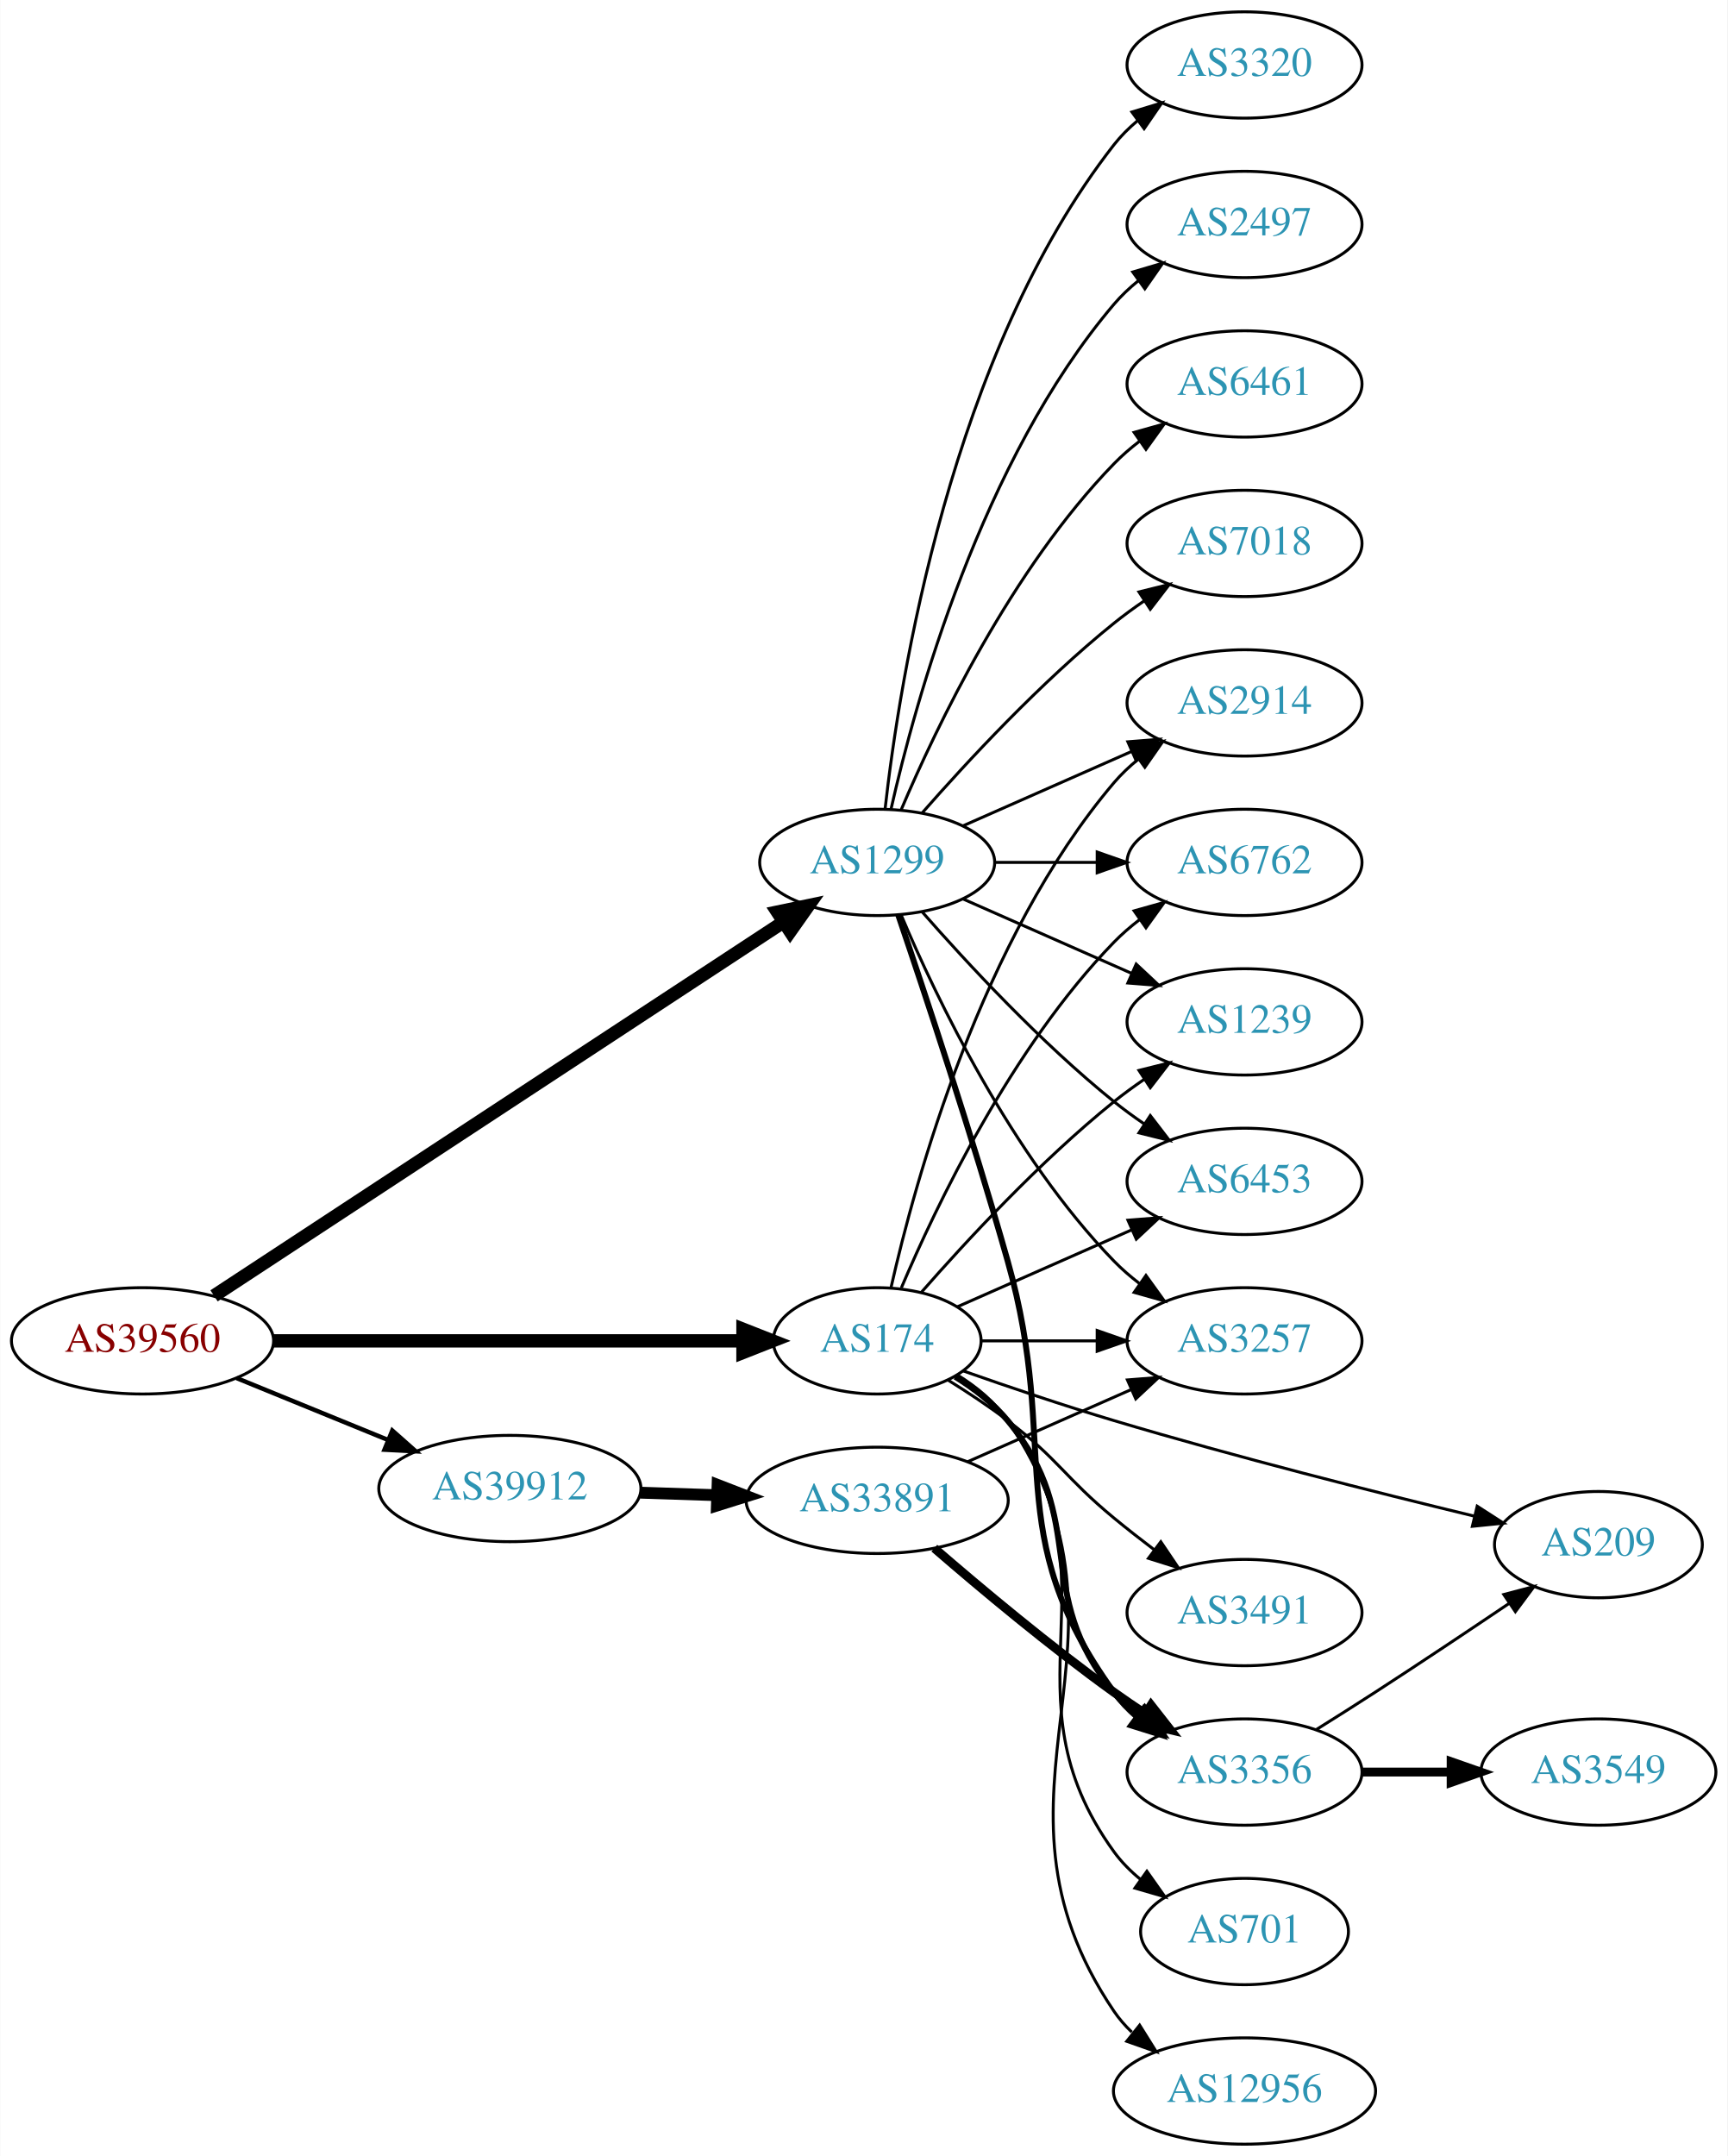
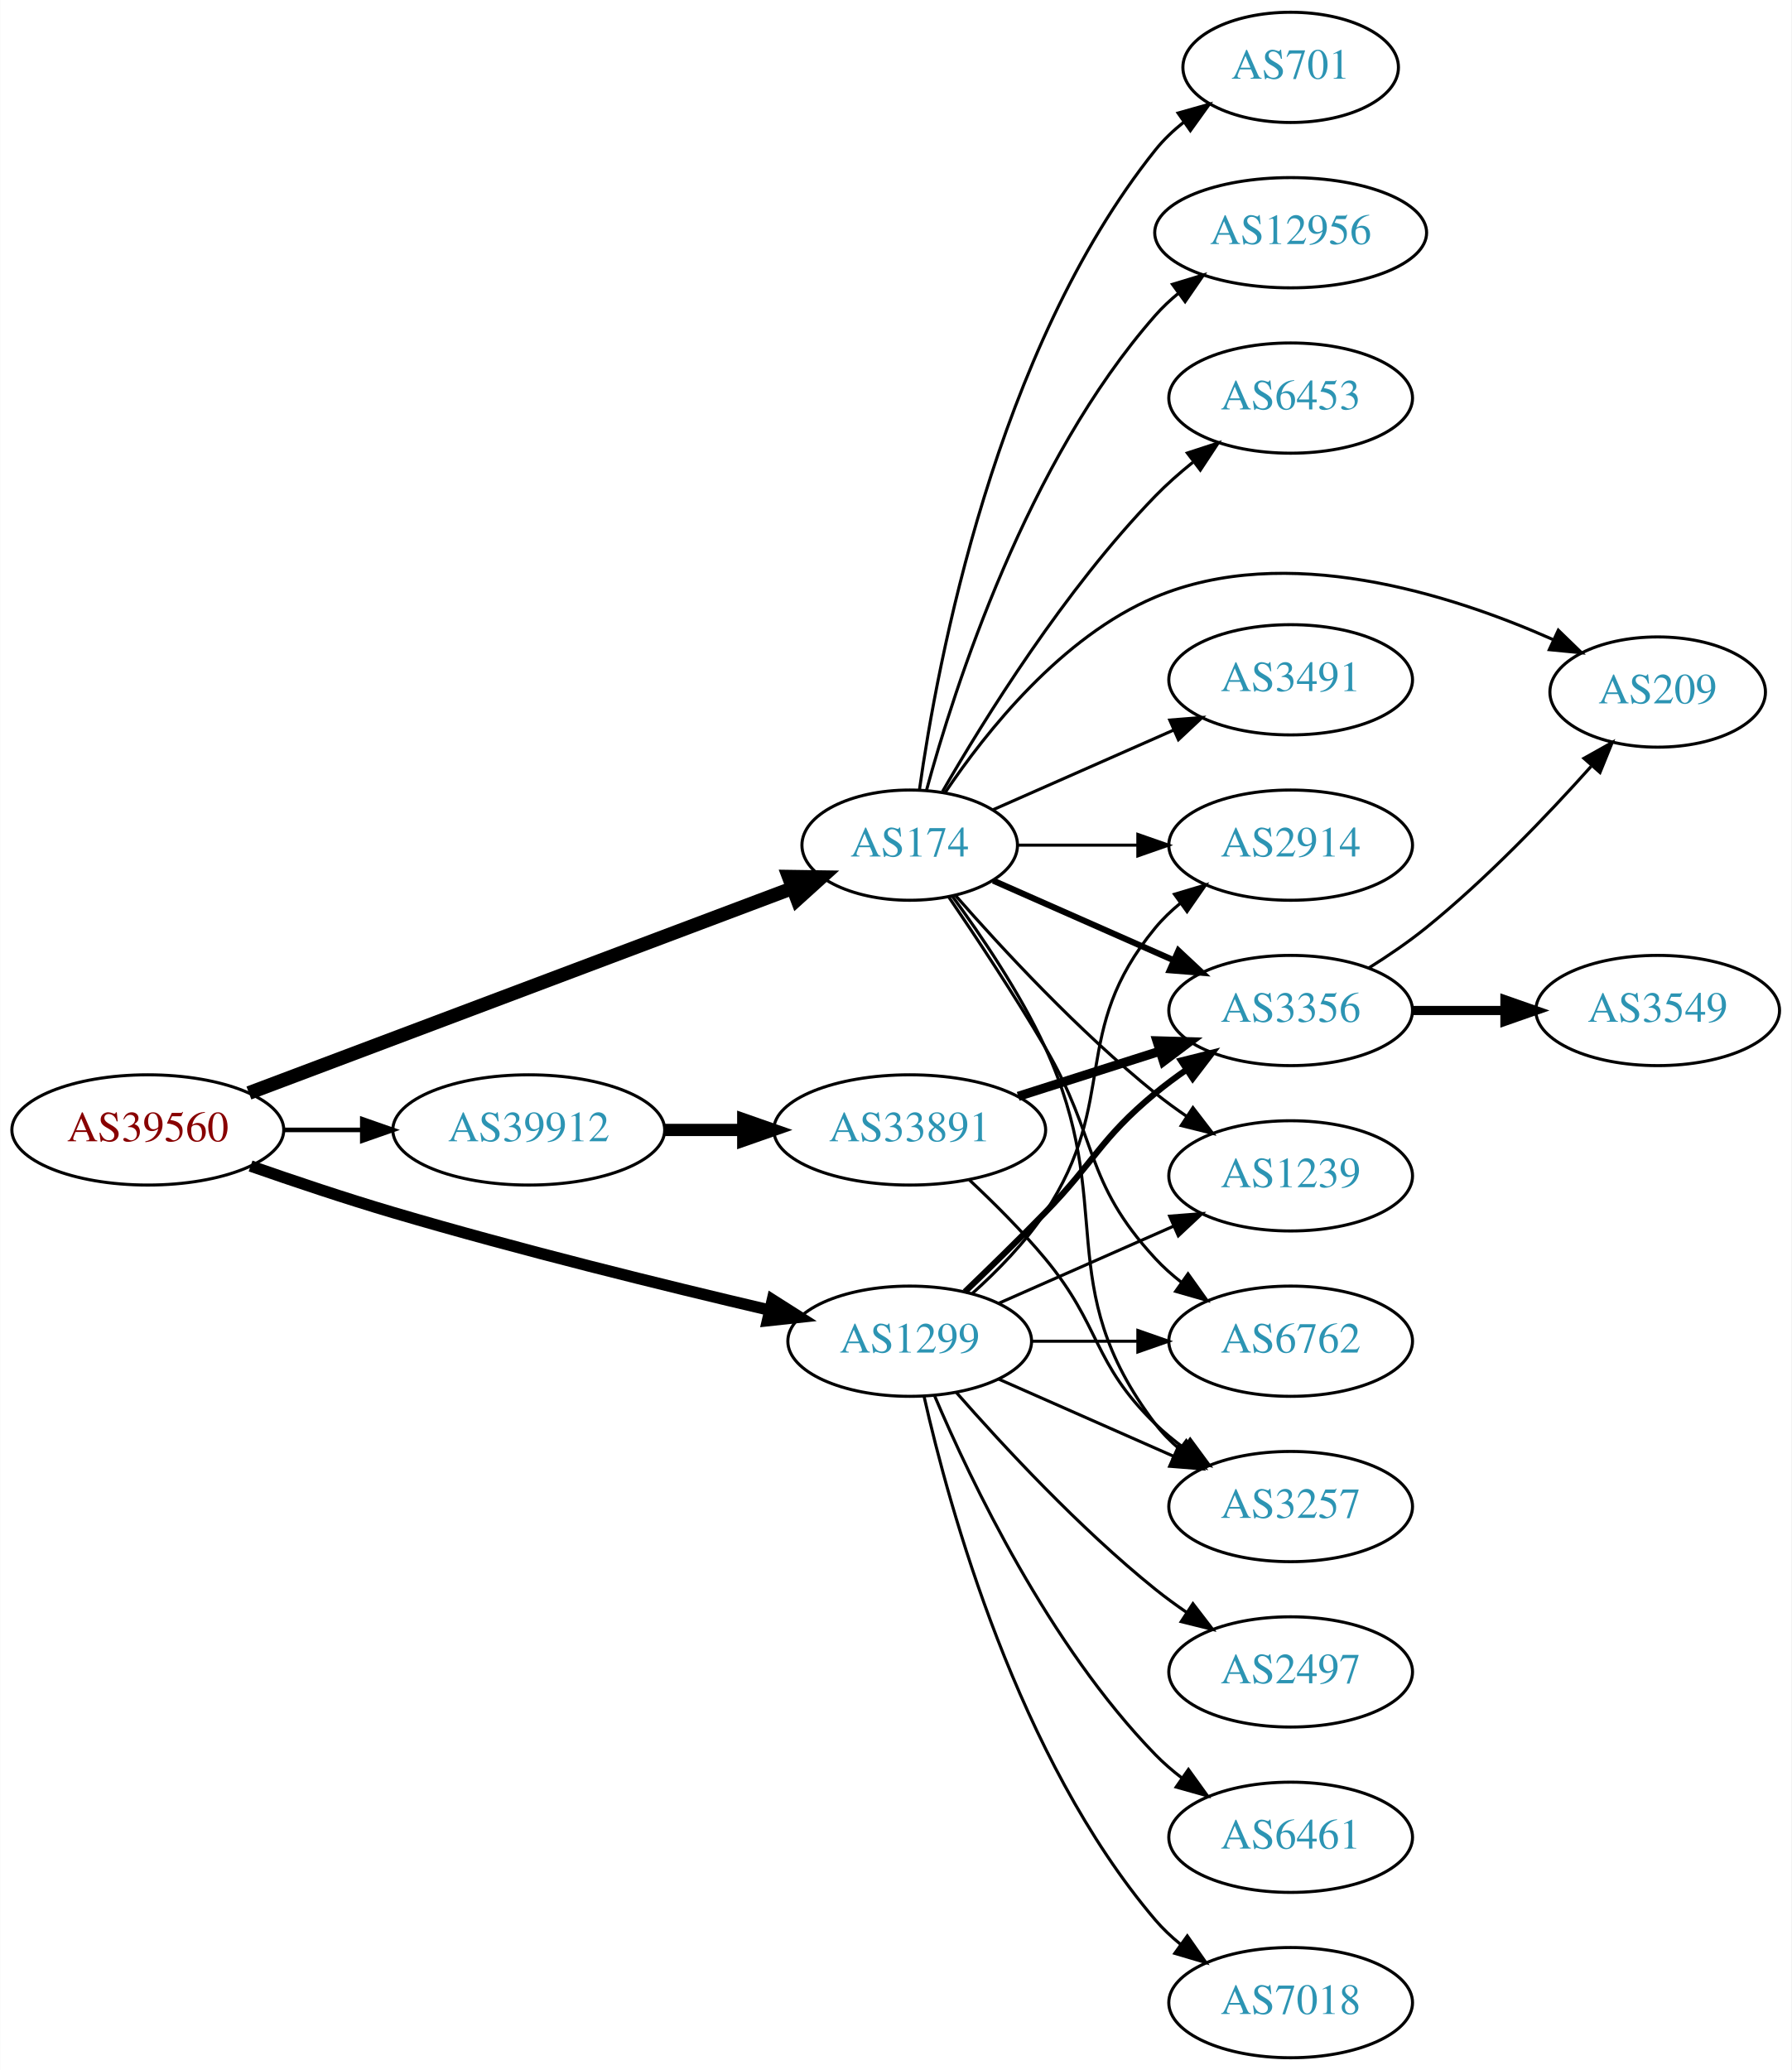
- <svg xmlns="http://www.w3.org/2000/svg" xmlns:xlink="http://www.w3.org/1999/xlink" width="585pt" height="730pt" viewBox="0.00 0.00 584.86 730.00">
-   <g id="graph0" class="graph" transform="scale(1 1) rotate(0) translate(4 726)">
-     <polygon fill="white" stroke="none" points="-4,4 -4,-726 580.862,-726 580.862,4 -4,4" />
+ <svg xmlns="http://www.w3.org/2000/svg" xmlns:xlink="http://www.w3.org/1999/xlink" width="585pt" height="676pt" viewBox="0.00 0.00 584.86 676.00">
+   <g id="graph0" class="graph" transform="scale(1 1) rotate(0) translate(4 672)">
+     <polygon fill="white" stroke="none" points="-4,4 -4,-672 580.862,-672 580.862,4 -4,4" />
    <g id="node1" class="node">
      <g id="a_node1">
        <a xlink:href="/asn/39560" xlink:title="AS39560 ~ KT-NET Communications GmbH [AT]">
-           <ellipse fill="#ffffff" stroke="black" cx="44.196" cy="-272" rx="44.393" ry="18" />
-           <text text-anchor="middle" x="44.196" y="-268.3" font-family="Times,serif" font-size="14.00" fill="#880000">AS39560</text>
+           <ellipse fill="#ffffff" stroke="black" cx="44.196" cy="-303" rx="44.393" ry="18" />
+           <text text-anchor="middle" x="44.196" y="-299.3" font-family="Times,serif" font-size="14.00" fill="#880000">AS39560</text>
        </a>
      </g>
    </g>
    <g id="node2" class="node">
      <g id="a_node2">
        <a xlink:href="/asn/174" xlink:title="AS174 ~ Cogent Communications [US]">
-           <ellipse fill="#ffffff" stroke="black" cx="292.98" cy="-272" rx="35.194" ry="18" />
-           <text text-anchor="middle" x="292.98" y="-268.3" font-family="Times,serif" font-size="14.00" fill="#2c94b3">AS174</text>
+           <ellipse fill="#ffffff" stroke="black" cx="292.98" cy="-396" rx="35.194" ry="18" />
+           <text text-anchor="middle" x="292.98" y="-392.3" font-family="Times,serif" font-size="14.00" fill="#2c94b3">AS174</text>
        </a>
      </g>
    </g>
    <g id="edge1" class="edge">
-       <path fill="none" stroke="black" stroke-width="4.5" d="M88.465,-272C133.095,-272 202.361,-272 247.449,-272" />
-       <polygon fill="black" stroke="black" stroke-width="4.5" points="247.522,-275.938 257.522,-272 247.522,-268.063 247.522,-275.938" />
+       <path fill="none" stroke="black" stroke-width="4.5" d="M77.206,-315.063C122.838,-332.259 206.405,-363.751 254.747,-381.969" />
+       <polygon fill="black" stroke="black" stroke-width="4.5" points="253.467,-385.694 264.213,-385.536 256.244,-378.325 253.467,-385.694" />
    </g>
    <g id="node3" class="node">
      <g id="a_node3">
        <a xlink:href="/asn/1299" xlink:title="AS1299 ~ Telia Carrier [EU]">
-           <ellipse fill="#ffffff" stroke="black" cx="292.98" cy="-434" rx="39.794" ry="18" />
-           <text text-anchor="middle" x="292.98" y="-430.3" font-family="Times,serif" font-size="14.00" fill="#2c94b3">AS1299</text>
+           <ellipse fill="#ffffff" stroke="black" cx="292.98" cy="-234" rx="39.794" ry="18" />
+           <text text-anchor="middle" x="292.98" y="-230.3" font-family="Times,serif" font-size="14.00" fill="#2c94b3">AS1299</text>
        </a>
      </g>
    </g>
    <g id="edge2" class="edge">
-       <path fill="none" stroke="black" stroke-width="4.5" d="M68.413,-287.241C113.123,-316.591 211.172,-380.954 261.24,-413.82" />
-       <polygon fill="black" stroke="black" stroke-width="4.5" points="259.197,-417.189 269.717,-419.385 263.518,-410.606 259.197,-417.189" />
+       <path fill="none" stroke="black" stroke-width="3.75" d="M77.753,-291.22C91.985,-286.248 108.928,-280.565 124.392,-276 165.584,-263.84 213.126,-252.143 247.027,-244.196" />
+       <polygon fill="black" stroke="black" stroke-width="3.75" points="248.143,-247.53 257.088,-241.853 246.555,-240.712 248.143,-247.53" />
    </g>
    <g id="node4" class="node">
      <g id="a_node4">
        <a xlink:href="/asn/39912" xlink:title="AS39912 ~ oja.at GmbH [AT]">
-           <ellipse fill="#ffffff" stroke="black" cx="168.588" cy="-222" rx="44.393" ry="18" />
-           <text text-anchor="middle" x="168.588" y="-218.3" font-family="Times,serif" font-size="14.00" fill="#2c94b3">AS39912</text>
+           <ellipse fill="#ffffff" stroke="black" cx="168.588" cy="-303" rx="44.393" ry="18" />
+           <text text-anchor="middle" x="168.588" y="-299.3" font-family="Times,serif" font-size="14.00" fill="#2c94b3">AS39912</text>
        </a>
      </g>
    </g>
    <g id="edge3" class="edge">
-       <path fill="none" stroke="black" stroke-width="1.5" d="M76.081,-259.383C91.591,-253.047 110.576,-245.291 127.225,-238.489" />
-       <polygon fill="black" stroke="black" stroke-width="1.5" points="128.78,-241.635 136.713,-234.613 126.132,-235.155 128.78,-241.635" />
+       <path fill="none" stroke="black" stroke-width="1.5" d="M88.692,-303C96.898,-303 105.569,-303 114.041,-303" />
+       <polygon fill="black" stroke="black" stroke-width="1.5" points="114.233,-306.5 124.233,-303 114.233,-299.5 114.233,-306.5" />
    </g>
    <g id="node5" class="node">
      <g id="a_node5">
        <a xlink:href="/asn/2914" xlink:title="AS2914 ~ NTT America, Inc. [US]">
-           <ellipse fill="#ffffff" stroke="black" cx="417.373" cy="-488" rx="39.794" ry="18" />
-           <text text-anchor="middle" x="417.373" y="-484.3" font-family="Times,serif" font-size="14.00" fill="#2c94b3">AS2914</text>
+           <ellipse fill="#ffffff" stroke="black" cx="417.373" cy="-396" rx="39.794" ry="18" />
+           <text text-anchor="middle" x="417.373" y="-392.3" font-family="Times,serif" font-size="14.00" fill="#2c94b3">AS2914</text>
        </a>
      </g>
    </g>
    <g id="edge4" class="edge">
-       <path fill="none" stroke="black" d="M297.674,-290.075C305.814,-326.148 328.247,-408.14 373.176,-461 375.611,-463.864 378.427,-466.521 381.432,-468.961" />
-       <polygon fill="black" stroke="black" points="379.531,-471.905 389.692,-474.906 383.62,-466.224 379.531,-471.905" />
+       <path fill="none" stroke="black" d="M328.399,-396C340.45,-396 354.226,-396 367.244,-396" />
+       <polygon fill="black" stroke="black" points="367.474,-399.5 377.473,-396 367.473,-392.5 367.474,-399.5" />
    </g>
    <g id="node6" class="node">
      <g id="a_node6">
-         <a xlink:href="/asn/6762" xlink:title="AS6762 ~ TELECOM ITALIA SPARKLE S.p.A. [IT]">
-           <ellipse fill="#ffffff" stroke="black" cx="417.373" cy="-434" rx="39.794" ry="18" />
-           <text text-anchor="middle" x="417.373" y="-430.3" font-family="Times,serif" font-size="14.00" fill="#2c94b3">AS6762</text>
+         <a xlink:href="/asn/3491" xlink:title="AS3491 ~ PCCW Global, Inc. [US]">
+           <ellipse fill="#ffffff" stroke="black" cx="417.373" cy="-450" rx="39.794" ry="18" />
+           <text text-anchor="middle" x="417.373" y="-446.3" font-family="Times,serif" font-size="14.00" fill="#2c94b3">AS3491</text>
        </a>
      </g>
    </g>
    <g id="edge5" class="edge">
-       <path fill="none" stroke="black" d="M301.171,-289.975C312.938,-317.682 338.512,-371.348 373.176,-407 375.797,-409.695 378.737,-412.239 381.82,-414.608" />
-       <polygon fill="black" stroke="black" points="379.986,-417.597 390.189,-420.455 383.995,-411.859 379.986,-417.597" />
+       <path fill="none" stroke="black" d="M320.237,-407.584C337.422,-415.167 360.135,-425.188 379.17,-433.586" />
+       <polygon fill="black" stroke="black" points="377.896,-436.849 388.458,-437.684 380.721,-430.445 377.896,-436.849" />
    </g>
    <g id="node7" class="node">
      <g id="a_node7">
-         <a xlink:href="/asn/3491" xlink:title="AS3491 ~ PCCW Global, Inc. [US]">
-           <ellipse fill="#ffffff" stroke="black" cx="417.373" cy="-180" rx="39.794" ry="18" />
-           <text text-anchor="middle" x="417.373" y="-176.3" font-family="Times,serif" font-size="14.00" fill="#2c94b3">AS3491</text>
+         <a xlink:href="/asn/3356" xlink:title="AS3356 ~ Level 3 Parent, LLC [US]">
+           <ellipse fill="#ffffff" stroke="black" cx="417.373" cy="-342" rx="39.794" ry="18" />
+           <text text-anchor="middle" x="417.373" y="-338.3" font-family="Times,serif" font-size="14.00" fill="#2c94b3">AS3356</text>
        </a>
      </g>
    </g>
    <g id="edge6" class="edge">
-       <path fill="none" stroke="black" d="M316.923,-258.743C323.622,-254.586 330.842,-249.819 337.176,-245 354.452,-231.859 356.433,-225.812 373.176,-212 377.496,-208.437 382.164,-204.786 386.779,-201.284" />
-       <polygon fill="black" stroke="black" points="389.021,-203.978 394.943,-195.193 384.835,-198.368 389.021,-203.978" />
+       <path fill="none" stroke="black" stroke-width="2" d="M320.237,-384.416C337.422,-376.833 360.135,-366.812 379.17,-358.414" />
+       <polygon fill="black" stroke="black" stroke-width="2" points="380.721,-361.555 388.458,-354.316 377.896,-355.151 380.721,-361.555" />
    </g>
    <g id="node8" class="node">
      <g id="a_node8">
-         <a xlink:href="/asn/701" xlink:title="AS701 ~ UUNET [US]">
-           <ellipse fill="#ffffff" stroke="black" cx="417.373" cy="-72" rx="35.194" ry="18" />
-           <text text-anchor="middle" x="417.373" y="-68.3" font-family="Times,serif" font-size="14.00" fill="#2c94b3">AS701</text>
+         <a xlink:href="/asn/1239" xlink:title="AS1239 ~ Sprint [US]">
+           <ellipse fill="#ffffff" stroke="black" cx="417.373" cy="-288" rx="39.794" ry="18" />
+           <text text-anchor="middle" x="417.373" y="-284.3" font-family="Times,serif" font-size="14.00" fill="#2c94b3">AS1239</text>
        </a>
      </g>
    </g>
    <g id="edge7" class="edge">
-       <path fill="none" stroke="black" d="M319.924,-260.242C326.375,-256.227 332.714,-251.159 337.176,-245 376.386,-190.878 333.967,-153.122 373.176,-99 375.686,-95.535 378.79,-92.416 382.174,-89.635" />
-       <polygon fill="black" stroke="black" points="384.313,-92.409 390.429,-83.758 380.253,-86.707 384.313,-92.409" />
+       <path fill="none" stroke="black" d="M307.854,-379.655C322.924,-362.441 348.202,-335.099 373.176,-315 376.432,-312.38 379.957,-309.808 383.542,-307.354" />
+       <polygon fill="black" stroke="black" points="385.46,-310.281 391.914,-301.879 381.629,-304.423 385.46,-310.281" />
    </g>
    <g id="node9" class="node">
      <g id="a_node9">
-         <a xlink:href="/asn/1239" xlink:title="AS1239 ~ Sprint [US]">
-           <ellipse fill="#ffffff" stroke="black" cx="417.373" cy="-380" rx="39.794" ry="18" />
-           <text text-anchor="middle" x="417.373" y="-376.3" font-family="Times,serif" font-size="14.00" fill="#2c94b3">AS1239</text>
+         <a xlink:href="/asn/701" xlink:title="AS701 ~ UUNET [US]">
+           <ellipse fill="#ffffff" stroke="black" cx="417.373" cy="-650" rx="35.194" ry="18" />
+           <text text-anchor="middle" x="417.373" y="-646.3" font-family="Times,serif" font-size="14.00" fill="#2c94b3">AS701</text>
        </a>
      </g>
    </g>
    <g id="edge8" class="edge">
-       <path fill="none" stroke="black" d="M307.854,-288.345C322.924,-305.559 348.202,-332.901 373.176,-353 376.432,-355.62 379.957,-358.192 383.542,-360.646" />
-       <polygon fill="black" stroke="black" points="381.629,-363.577 391.914,-366.121 385.46,-357.719 381.629,-363.577" />
+       <path fill="none" stroke="black" d="M296.169,-414.161C301.953,-455.403 320.951,-557.608 373.176,-623 375.846,-626.343 379.05,-629.387 382.489,-632.125" />
+       <polygon fill="black" stroke="black" points="380.608,-635.08 390.805,-637.956 384.627,-629.349 380.608,-635.08" />
    </g>
    <g id="node10" class="node">
      <g id="a_node10">
-         <a xlink:href="/asn/6453" xlink:title="AS6453 ~ TATA COMMUNICATIONS (AMERICA) INC [US]">
-           <ellipse fill="#ffffff" stroke="black" cx="417.373" cy="-326" rx="39.794" ry="18" />
-           <text text-anchor="middle" x="417.373" y="-322.3" font-family="Times,serif" font-size="14.00" fill="#2c94b3">AS6453</text>
+         <a xlink:href="/asn/12956" xlink:title="AS12956 ~ TELXIUS [ES]">
+           <ellipse fill="#ffffff" stroke="black" cx="417.373" cy="-596" rx="44.393" ry="18" />
+           <text text-anchor="middle" x="417.373" y="-592.3" font-family="Times,serif" font-size="14.00" fill="#2c94b3">AS12956</text>
        </a>
      </g>
    </g>
    <g id="edge9" class="edge">
-       <path fill="none" stroke="black" d="M320.237,-283.584C337.422,-291.167 360.135,-301.188 379.17,-309.586" />
-       <polygon fill="black" stroke="black" points="377.896,-312.849 388.458,-313.684 380.721,-306.445 377.896,-312.849" />
+       <path fill="none" stroke="black" d="M298.436,-413.834C307.579,-447.479 331.213,-521.226 373.176,-569 375.464,-571.604 378.063,-574.043 380.825,-576.307" />
+       <polygon fill="black" stroke="black" points="378.776,-579.145 388.916,-582.216 382.904,-573.492 378.776,-579.145" />
    </g>
    <g id="node11" class="node">
      <g id="a_node11">
-         <a xlink:href="/asn/12956" xlink:title="AS12956 ~ TELXIUS [ES]">
-           <ellipse fill="#ffffff" stroke="black" cx="417.373" cy="-18" rx="44.393" ry="18" />
-           <text text-anchor="middle" x="417.373" y="-14.3" font-family="Times,serif" font-size="14.00" fill="#2c94b3">AS12956</text>
+         <a xlink:href="/asn/6453" xlink:title="AS6453 ~ TATA COMMUNICATIONS (AMERICA) INC [US]">
+           <ellipse fill="#ffffff" stroke="black" cx="417.373" cy="-542" rx="39.794" ry="18" />
+           <text text-anchor="middle" x="417.373" y="-538.3" font-family="Times,serif" font-size="14.00" fill="#2c94b3">AS6453</text>
        </a>
      </g>
    </g>
    <g id="edge10" class="edge">
-       <path fill="none" stroke="black" d="M320.186,-260.426C326.639,-256.412 332.913,-251.298 337.176,-245 387.809,-170.21 322.543,-119.79 373.176,-45 374.896,-42.46 376.943,-40.112 379.197,-37.952" />
-       <polygon fill="black" stroke="black" points="381.862,-40.301 387.481,-31.319 377.487,-34.837 381.862,-40.301" />
+       <path fill="none" stroke="black" d="M303.697,-413.521C317.287,-437.09 343.645,-479.556 373.176,-510 376.899,-513.837 381.118,-517.559 385.425,-521.026" />
+       <polygon fill="black" stroke="black" points="383.635,-524.062 393.71,-527.34 387.878,-518.495 383.635,-524.062" />
    </g>
    <g id="node12" class="node">
      <g id="a_node12">
-         <a xlink:href="/asn/3257" xlink:title="AS3257 ~ GTT [DE]">
-           <ellipse fill="#ffffff" stroke="black" cx="417.373" cy="-272" rx="39.794" ry="18" />
-           <text text-anchor="middle" x="417.373" y="-268.3" font-family="Times,serif" font-size="14.00" fill="#2c94b3">AS3257</text>
+         <a xlink:href="/asn/6762" xlink:title="AS6762 ~ TELECOM ITALIA SPARKLE S.p.A. [IT]">
+           <ellipse fill="#ffffff" stroke="black" cx="417.373" cy="-234" rx="39.794" ry="18" />
+           <text text-anchor="middle" x="417.373" y="-230.3" font-family="Times,serif" font-size="14.00" fill="#2c94b3">AS6762</text>
        </a>
      </g>
    </g>
    <g id="edge11" class="edge">
-       <path fill="none" stroke="black" d="M328.399,-272C340.45,-272 354.226,-272 367.244,-272" />
-       <polygon fill="black" stroke="black" points="367.474,-275.5 377.473,-272 367.473,-268.5 367.474,-275.5" />
+       <path fill="none" stroke="black" d="M305.637,-379.197C314.61,-366.029 327.135,-347.13 337.176,-330 354.669,-300.159 349.687,-286.391 373.176,-261 375.729,-258.241 378.624,-255.654 381.679,-253.258" />
+       <polygon fill="black" stroke="black" points="383.86,-256.002 390.008,-247.374 379.821,-250.285 383.86,-256.002" />
    </g>
    <g id="node13" class="node">
      <g id="a_node13">
-         <a xlink:href="/asn/3356" xlink:title="AS3356 ~ Level 3 Parent, LLC [US]">
-           <ellipse fill="#ffffff" stroke="black" cx="417.373" cy="-126" rx="39.794" ry="18" />
-           <text text-anchor="middle" x="417.373" y="-122.3" font-family="Times,serif" font-size="14.00" fill="#2c94b3">AS3356</text>
+         <a xlink:href="/asn/209" xlink:title="AS209 ~ CenturyLink Communications, LLC [US]">
+           <ellipse fill="#ffffff" stroke="black" cx="537.215" cy="-446" rx="35.194" ry="18" />
+           <text text-anchor="middle" x="537.215" y="-442.3" font-family="Times,serif" font-size="14.00" fill="#2c94b3">AS209</text>
        </a>
      </g>
    </g>
    <g id="edge12" class="edge">
-       <path fill="none" stroke="black" stroke-width="2" d="M319.403,-259.838C325.852,-255.821 332.32,-250.853 337.176,-245 365.212,-211.208 345.14,-186.792 373.176,-153 375.576,-150.107 378.37,-147.431 381.36,-144.979" />
-       <polygon fill="black" stroke="black" stroke-width="2" points="383.551,-147.714 389.601,-139.017 379.447,-142.043 383.551,-147.714" />
+       <path fill="none" stroke="black" d="M304.589,-413.24C317.84,-432.937 342.541,-464.108 373.176,-477 415.838,-494.953 469.158,-478.168 502.961,-463.172" />
+       <polygon fill="black" stroke="black" points="504.765,-466.194 512.372,-458.819 501.826,-459.841 504.765,-466.194" />
    </g>
    <g id="node14" class="node">
      <g id="a_node14">
-         <a xlink:href="/asn/209" xlink:title="AS209 ~ CenturyLink Communications, LLC [US]">
-           <ellipse fill="#ffffff" stroke="black" cx="537.215" cy="-203" rx="35.194" ry="18" />
-           <text text-anchor="middle" x="537.215" y="-199.3" font-family="Times,serif" font-size="14.00" fill="#2c94b3">AS209</text>
+         <a xlink:href="/asn/3257" xlink:title="AS3257 ~ GTT [DE]">
+           <ellipse fill="#ffffff" stroke="black" cx="417.373" cy="-180" rx="39.794" ry="18" />
+           <text text-anchor="middle" x="417.373" y="-176.3" font-family="Times,serif" font-size="14.00" fill="#2c94b3">AS3257</text>
        </a>
      </g>
    </g>
    <g id="edge13" class="edge">
-       <path fill="none" stroke="black" d="M322.035,-261.851C337.106,-256.548 356.057,-250.115 373.176,-245 414.42,-232.677 462.165,-220.633 495.283,-212.625" />
-       <polygon fill="black" stroke="black" points="496.163,-216.013 505.068,-210.274 494.527,-209.207 496.163,-216.013" />
-     </g>
-     <g id="edge17" class="edge">
-       <path fill="none" stroke="black" d="M322.06,-446.389C339.008,-453.866 360.805,-463.483 379.174,-471.588" />
-       <polygon fill="black" stroke="black" points="377.862,-474.834 388.424,-475.669 380.688,-468.43 377.862,-474.834" />
+       <path fill="none" stroke="black" d="M306.808,-379.438C316.283,-366.551 328.918,-347.907 337.176,-330 361.031,-278.276 338.776,-252.399 373.176,-207 375.446,-204.004 378.153,-201.259 381.089,-198.764" />
+       <polygon fill="black" stroke="black" points="383.284,-201.494 389.254,-192.742 379.129,-195.861 383.284,-201.494" />
+     </g>
+     <g id="edge16" class="edge">
+       <path fill="none" stroke="black" d="M313.472,-249.642C321.638,-256.969 330.713,-266.229 337.176,-276 361.628,-312.967 344.938,-334.838 373.176,-369 375.571,-371.897 378.361,-374.576 381.349,-377.03" />
+       <polygon fill="black" stroke="black" points="379.434,-379.965 389.587,-382.995 383.54,-374.295 379.434,-379.965" />
+     </g>
+     <g id="edge19" class="edge">
+       <path fill="none" stroke="black" stroke-width="2" d="M311.009,-250.148C319.046,-257.872 328.709,-267.31 337.176,-276 353.639,-292.895 355.014,-299.948 373.176,-315 376.394,-317.666 379.895,-320.268 383.466,-322.739" />
+       <polygon fill="black" stroke="black" stroke-width="2" points="381.544,-325.664 391.823,-328.233 385.39,-319.815 381.544,-325.664" />
+     </g>
+     <g id="edge22" class="edge">
+       <path fill="none" stroke="black" d="M322.06,-246.389C339.008,-253.866 360.805,-263.483 379.174,-271.588" />
+       <polygon fill="black" stroke="black" points="377.862,-274.834 388.424,-275.669 380.688,-268.43 377.862,-274.834" />
+     </g>
+     <g id="edge23" class="edge">
+       <path fill="none" stroke="black" d="M332.706,-234C343.644,-234 355.695,-234 367.161,-234" />
+       <polygon fill="black" stroke="black" points="367.479,-237.5 377.479,-234 367.479,-230.5 367.479,-237.5" />
    </g>
    <g id="edge20" class="edge">
-       <path fill="none" stroke="black" d="M332.706,-434C343.644,-434 355.695,-434 367.161,-434" />
-       <polygon fill="black" stroke="black" points="367.479,-437.5 377.479,-434 367.479,-430.5 367.479,-437.5" />
-     </g>
-     <g id="edge19" class="edge">
-       <path fill="none" stroke="black" d="M322.06,-421.611C339.008,-414.134 360.805,-404.517 379.174,-396.412" />
-       <polygon fill="black" stroke="black" points="380.688,-399.57 388.424,-392.331 377.862,-393.166 380.688,-399.57" />
-     </g>
-     <g id="edge22" class="edge">
-       <path fill="none" stroke="black" d="M308.133,-417.337C323.234,-400.106 348.355,-372.976 373.176,-353 376.432,-350.38 379.957,-347.808 383.542,-345.354" />
-       <polygon fill="black" stroke="black" points="385.46,-348.281 391.914,-339.879 381.629,-342.423 385.46,-348.281" />
-     </g>
-     <g id="edge21" class="edge">
-       <path fill="none" stroke="black" d="M301.171,-416.025C312.938,-388.318 338.512,-334.652 373.176,-299 375.797,-296.305 378.737,-293.761 381.82,-291.392" />
-       <polygon fill="black" stroke="black" points="383.995,-294.141 390.189,-285.545 379.986,-288.403 383.995,-294.141" />
-     </g>
-     <g id="edge18" class="edge">
-       <path fill="none" stroke="black" stroke-width="2" d="M300.099,-416.211C308.844,-390.499 325.185,-341.385 337.176,-299 355.371,-234.692 333.967,-207.122 373.176,-153 375.382,-149.956 378.045,-147.179 380.954,-144.663" />
-       <polygon fill="black" stroke="black" stroke-width="2" points="383.149,-147.392 389.081,-138.614 378.969,-141.778 383.149,-147.392" />
+       <path fill="none" stroke="black" d="M322.06,-221.611C339.008,-214.134 360.805,-204.517 379.174,-196.412" />
+       <polygon fill="black" stroke="black" points="380.688,-199.57 388.424,-192.331 377.862,-193.166 380.688,-199.57" />
    </g>
    <g id="node16" class="node">
      <g id="a_node16">
-         <a xlink:href="/asn/6461" xlink:title="AS6461 ~ Zayo Bandwidth [US]">
-           <ellipse fill="#ffffff" stroke="black" cx="417.373" cy="-596" rx="39.794" ry="18" />
-           <text text-anchor="middle" x="417.373" y="-592.3" font-family="Times,serif" font-size="14.00" fill="#2c94b3">AS6461</text>
-         </a>
-       </g>
-     </g>
-     <g id="edge16" class="edge">
-       <path fill="none" stroke="black" d="M301.171,-451.975C312.938,-479.682 338.512,-533.348 373.176,-569 375.797,-571.695 378.737,-574.239 381.82,-576.608" />
-       <polygon fill="black" stroke="black" points="379.986,-579.597 390.189,-582.455 383.995,-573.859 379.986,-579.597" />
+         <a xlink:href="/asn/2497" xlink:title="AS2497 ~ Internet Initiative Japan Inc. [JP]">
+           <ellipse fill="#ffffff" stroke="black" cx="417.373" cy="-126" rx="39.794" ry="18" />
+           <text text-anchor="middle" x="417.373" y="-122.3" font-family="Times,serif" font-size="14.00" fill="#2c94b3">AS2497</text>
+         </a>
+       </g>
+     </g>
+     <g id="edge17" class="edge">
+       <path fill="none" stroke="black" d="M308.133,-217.337C323.234,-200.106 348.355,-172.976 373.176,-153 376.432,-150.38 379.957,-147.808 383.542,-145.354" />
+       <polygon fill="black" stroke="black" points="385.46,-148.281 391.914,-139.879 381.629,-142.423 385.46,-148.281" />
    </g>
    <g id="node17" class="node">
      <g id="a_node17">
-         <a xlink:href="/asn/7018" xlink:title="AS7018 ~ AT&amp;T Services, Inc. [US]">
-           <ellipse fill="#ffffff" stroke="black" cx="417.373" cy="-542" rx="39.794" ry="18" />
-           <text text-anchor="middle" x="417.373" y="-538.3" font-family="Times,serif" font-size="14.00" fill="#2c94b3">AS7018</text>
-         </a>
-       </g>
-     </g>
-     <g id="edge23" class="edge">
-       <path fill="none" stroke="black" d="M308.133,-450.663C323.234,-467.894 348.355,-495.024 373.176,-515 376.432,-517.62 379.957,-520.192 383.542,-522.646" />
-       <polygon fill="black" stroke="black" points="381.629,-525.577 391.914,-528.121 385.46,-519.719 381.629,-525.577" />
+         <a xlink:href="/asn/6461" xlink:title="AS6461 ~ Zayo Bandwidth [US]">
+           <ellipse fill="#ffffff" stroke="black" cx="417.373" cy="-72" rx="39.794" ry="18" />
+           <text text-anchor="middle" x="417.373" y="-68.3" font-family="Times,serif" font-size="14.00" fill="#2c94b3">AS6461</text>
+         </a>
+       </g>
+     </g>
+     <g id="edge18" class="edge">
+       <path fill="none" stroke="black" d="M301.171,-216.025C312.938,-188.318 338.512,-134.652 373.176,-99 375.797,-96.305 378.737,-93.761 381.82,-91.392" />
+       <polygon fill="black" stroke="black" points="383.995,-94.141 390.189,-85.545 379.986,-88.403 383.995,-94.141" />
    </g>
    <g id="node18" class="node">
      <g id="a_node18">
-         <a xlink:href="/asn/3320" xlink:title="AS3320 ~ DTAG [DE]">
-           <ellipse fill="#ffffff" stroke="black" cx="417.373" cy="-704" rx="39.794" ry="18" />
-           <text text-anchor="middle" x="417.373" y="-700.3" font-family="Times,serif" font-size="14.00" fill="#2c94b3">AS3320</text>
-         </a>
-       </g>
-     </g>
-     <g id="edge24" class="edge">
-       <path fill="none" stroke="black" d="M295.66,-452.129C300.49,-495.368 317.831,-606.216 373.176,-677 375.492,-679.961 378.229,-682.683 381.184,-685.164" />
-       <polygon fill="black" stroke="black" points="379.239,-688.078 389.375,-691.165 383.377,-682.432 379.239,-688.078" />
+         <a xlink:href="/asn/7018" xlink:title="AS7018 ~ AT&amp;T Services, Inc. [US]">
+           <ellipse fill="#ffffff" stroke="black" cx="417.373" cy="-18" rx="39.794" ry="18" />
+           <text text-anchor="middle" x="417.373" y="-14.3" font-family="Times,serif" font-size="14.00" fill="#2c94b3">AS7018</text>
+         </a>
+       </g>
+     </g>
+     <g id="edge21" class="edge">
+       <path fill="none" stroke="black" d="M297.674,-215.925C305.814,-179.852 328.247,-97.86 373.176,-45 375.611,-42.136 378.427,-39.479 381.432,-37.039" />
+       <polygon fill="black" stroke="black" points="383.62,-39.776 389.692,-31.094 379.531,-34.095 383.62,-39.776" />
    </g>
    <g id="node19" class="node">
      <g id="a_node19">
-         <a xlink:href="/asn/2497" xlink:title="AS2497 ~ Internet Initiative Japan Inc. [JP]">
-           <ellipse fill="#ffffff" stroke="black" cx="417.373" cy="-650" rx="39.794" ry="18" />
-           <text text-anchor="middle" x="417.373" y="-646.3" font-family="Times,serif" font-size="14.00" fill="#2c94b3">AS2497</text>
-         </a>
-       </g>
-     </g>
-     <g id="edge25" class="edge">
-       <path fill="none" stroke="black" d="M297.674,-452.075C305.814,-488.148 328.247,-570.14 373.176,-623 375.611,-625.864 378.427,-628.521 381.432,-630.961" />
-       <polygon fill="black" stroke="black" points="379.531,-633.905 389.692,-636.906 383.62,-628.224 379.531,-633.905" />
-     </g>
-     <g id="node20" class="node">
-       <g id="a_node20">
        <a xlink:href="/asn/33891" xlink:title="AS33891 ~ CORE-BACKBONE GMBH GLOBAL NETWORK [DE]">
-           <ellipse fill="#ffffff" stroke="black" cx="292.98" cy="-218" rx="44.393" ry="18" />
-           <text text-anchor="middle" x="292.98" y="-214.3" font-family="Times,serif" font-size="14.00" fill="#2c94b3">AS33891</text>
-         </a>
-       </g>
-     </g>
-     <g id="edge26" class="edge">
-       <path fill="none" stroke="black" stroke-width="4" d="M212.739,-220.59C221.148,-220.315 230.057,-220.024 238.748,-219.74" />
-       <polygon fill="black" stroke="black" stroke-width="4" points="238.926,-223.236 248.807,-219.411 238.698,-216.24 238.926,-223.236" />
+           <ellipse fill="#ffffff" stroke="black" cx="292.98" cy="-303" rx="44.393" ry="18" />
+           <text text-anchor="middle" x="292.98" y="-299.3" font-family="Times,serif" font-size="14.00" fill="#2c94b3">AS33891</text>
+         </a>
+       </g>
+     </g>
+     <g id="edge24" class="edge">
+       <path fill="none" stroke="black" stroke-width="4" d="M213.084,-303C221.29,-303 229.961,-303 238.434,-303" />
+       <polygon fill="black" stroke="black" stroke-width="4" points="238.625,-306.5 248.625,-303 238.625,-299.5 238.625,-306.5" />
    </g>
    <g id="edge15" class="edge">
-       <path fill="none" stroke="black" d="M441.772,-140.439C448.214,-144.465 455.184,-148.868 461.569,-153 476.607,-162.733 493.175,-173.796 506.874,-183.037" />
-       <polygon fill="black" stroke="black" points="505.173,-186.111 515.417,-188.814 509.094,-180.313 505.173,-186.111" />
+       <path fill="none" stroke="black" d="M442.844,-355.863C449.154,-359.818 455.791,-364.33 461.569,-369 481.298,-384.947 501.171,-405.73 515.446,-421.685" />
+       <polygon fill="black" stroke="black" points="513.131,-424.352 522.37,-429.537 518.381,-419.722 513.131,-424.352" />
    </g>
    <g id="node15" class="node">
      <g id="a_node15">
        <a xlink:href="/asn/3549" xlink:title="AS3549 ~ Level 3 Parent, LLC [US]">
-           <ellipse fill="#ffffff" stroke="black" cx="537.215" cy="-126" rx="39.794" ry="18" />
-           <text text-anchor="middle" x="537.215" y="-122.3" font-family="Times,serif" font-size="14.00" fill="#2c94b3">AS3549</text>
+           <ellipse fill="#ffffff" stroke="black" cx="537.215" cy="-342" rx="39.794" ry="18" />
+           <text text-anchor="middle" x="537.215" y="-338.3" font-family="Times,serif" font-size="14.00" fill="#2c94b3">AS3549</text>
        </a>
      </g>
    </g>
    <g id="edge14" class="edge">
-       <path fill="none" stroke="black" stroke-width="3" d="M457.285,-126C466.839,-126 477.188,-126 487.151,-126" />
-       <polygon fill="black" stroke="black" stroke-width="3" points="487.343,-129.5 497.343,-126 487.343,-122.5 487.343,-129.5" />
-     </g>
-     <g id="edge28" class="edge">
-       <path fill="none" stroke="black" d="M323.608,-231.072C340.203,-238.393 361.062,-247.597 378.795,-255.421" />
-       <polygon fill="black" stroke="black" points="377.717,-258.77 388.279,-259.605 380.543,-252.366 377.717,-258.77" />
-     </g>
-     <g id="edge27" class="edge">
-       <path fill="none" stroke="black" stroke-width="3" d="M312.325,-201.803C328.042,-188.207 351.507,-168.567 373.176,-153 376.57,-150.562 380.183,-148.104 383.818,-145.717" />
-       <polygon fill="black" stroke="black" stroke-width="3" points="385.715,-148.658 392.247,-140.317 381.939,-142.764 385.715,-148.658" />
+       <path fill="none" stroke="black" stroke-width="3" d="M457.285,-342C466.839,-342 477.188,-342 487.151,-342" />
+       <polygon fill="black" stroke="black" stroke-width="3" points="487.343,-345.5 497.343,-342 487.343,-338.5 487.343,-345.5" />
+     </g>
+     <g id="edge25" class="edge">
+       <path fill="none" stroke="black" stroke-width="3" d="M328.399,-313.967C342.783,-318.551 359.625,-323.918 374.702,-328.722" />
+       <polygon fill="black" stroke="black" stroke-width="3" points="373.72,-332.082 384.31,-331.783 375.845,-325.413 373.72,-332.082" />
+     </g>
+     <g id="edge26" class="edge">
+       <path fill="none" stroke="black" d="M312.497,-286.633C320.482,-279.172 329.686,-270.007 337.176,-261 355.62,-238.822 352.483,-227.094 373.176,-207 376.022,-204.237 379.195,-201.614 382.496,-199.166" />
+       <polygon fill="black" stroke="black" points="384.561,-201.994 390.843,-193.462 380.612,-196.214 384.561,-201.994" />
    </g>
  </g>
</svg>
